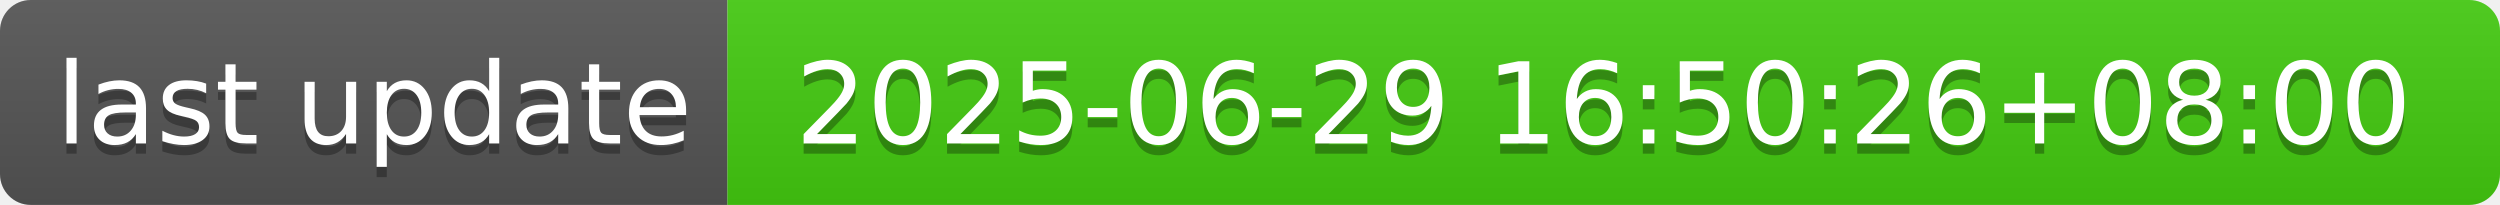
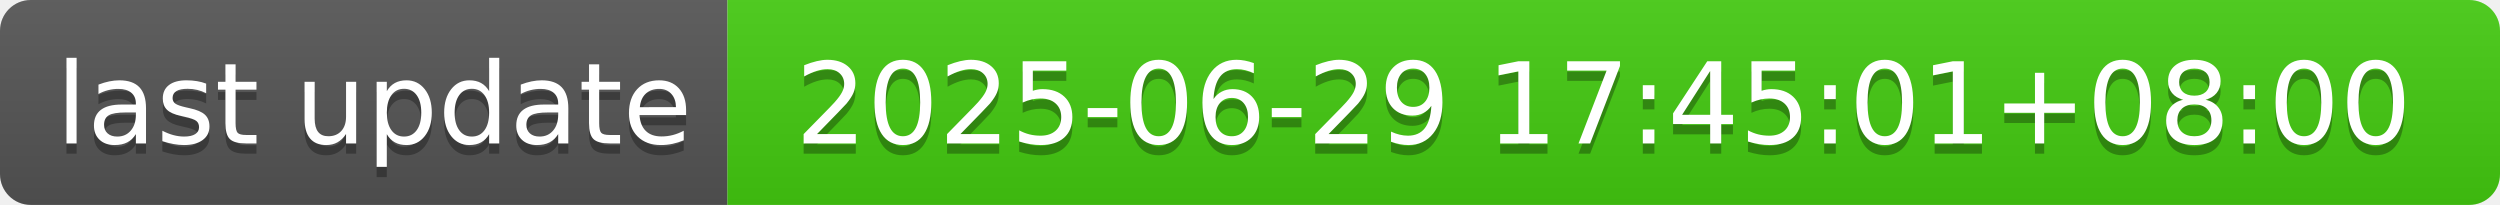
- <svg xmlns="http://www.w3.org/2000/svg" width="244" height="20" role="img" aria-label="last update: 2025-06-29 16:50:26+08:00">
+ <svg xmlns="http://www.w3.org/2000/svg" width="244" height="20" role="img" aria-label="last update: 2025-06-29 17:45:01+08:00">
  <linearGradient id="s" x2="0" y2="100%">
    <stop offset="0" stop-color="#bbb" stop-opacity=".1" />
    <stop offset="1" stop-opacity=".1" />
  </linearGradient>
  <clipPath id="r">
    <rect width="244" height="20" rx="3" fill="#fff" />
  </clipPath>
  <g clip-path="url(#r)">
    <rect width="71" height="20" fill="#555" />
    <rect x="71" width="173" height="20" fill="#4c1" />
    <rect width="244" height="20" fill="url(#s)" />
  </g>
  <g fill="#fff" text-anchor="middle" font-family="Verdana,Geneva,DejaVu Sans,sans-serif" text-rendering="geometricPrecision" font-size="110">
    <text aria-hidden="true" x="365" y="150" fill="#010101" fill-opacity=".3" transform="scale(.1)" textLength="610">last update</text>
    <text x="365" y="140" transform="scale(.1)" fill="#fff" textLength="610">last update</text>
-     <text aria-hidden="true" x="1565" y="150" fill="#010101" fill-opacity=".3" transform="scale(.1)" textLength="1630">2025-06-29 16:50:26+08:00</text>
-     <text x="1565" y="140" transform="scale(.1)" fill="#fff" textLength="1630">2025-06-29 16:50:26+08:00</text>
+     <text aria-hidden="true" x="1565" y="150" fill="#010101" fill-opacity=".3" transform="scale(.1)" textLength="1630">2025-06-29 17:45:01+08:00</text>
+     <text x="1565" y="140" transform="scale(.1)" fill="#fff" textLength="1630">2025-06-29 17:45:01+08:00</text>
  </g>
</svg>
